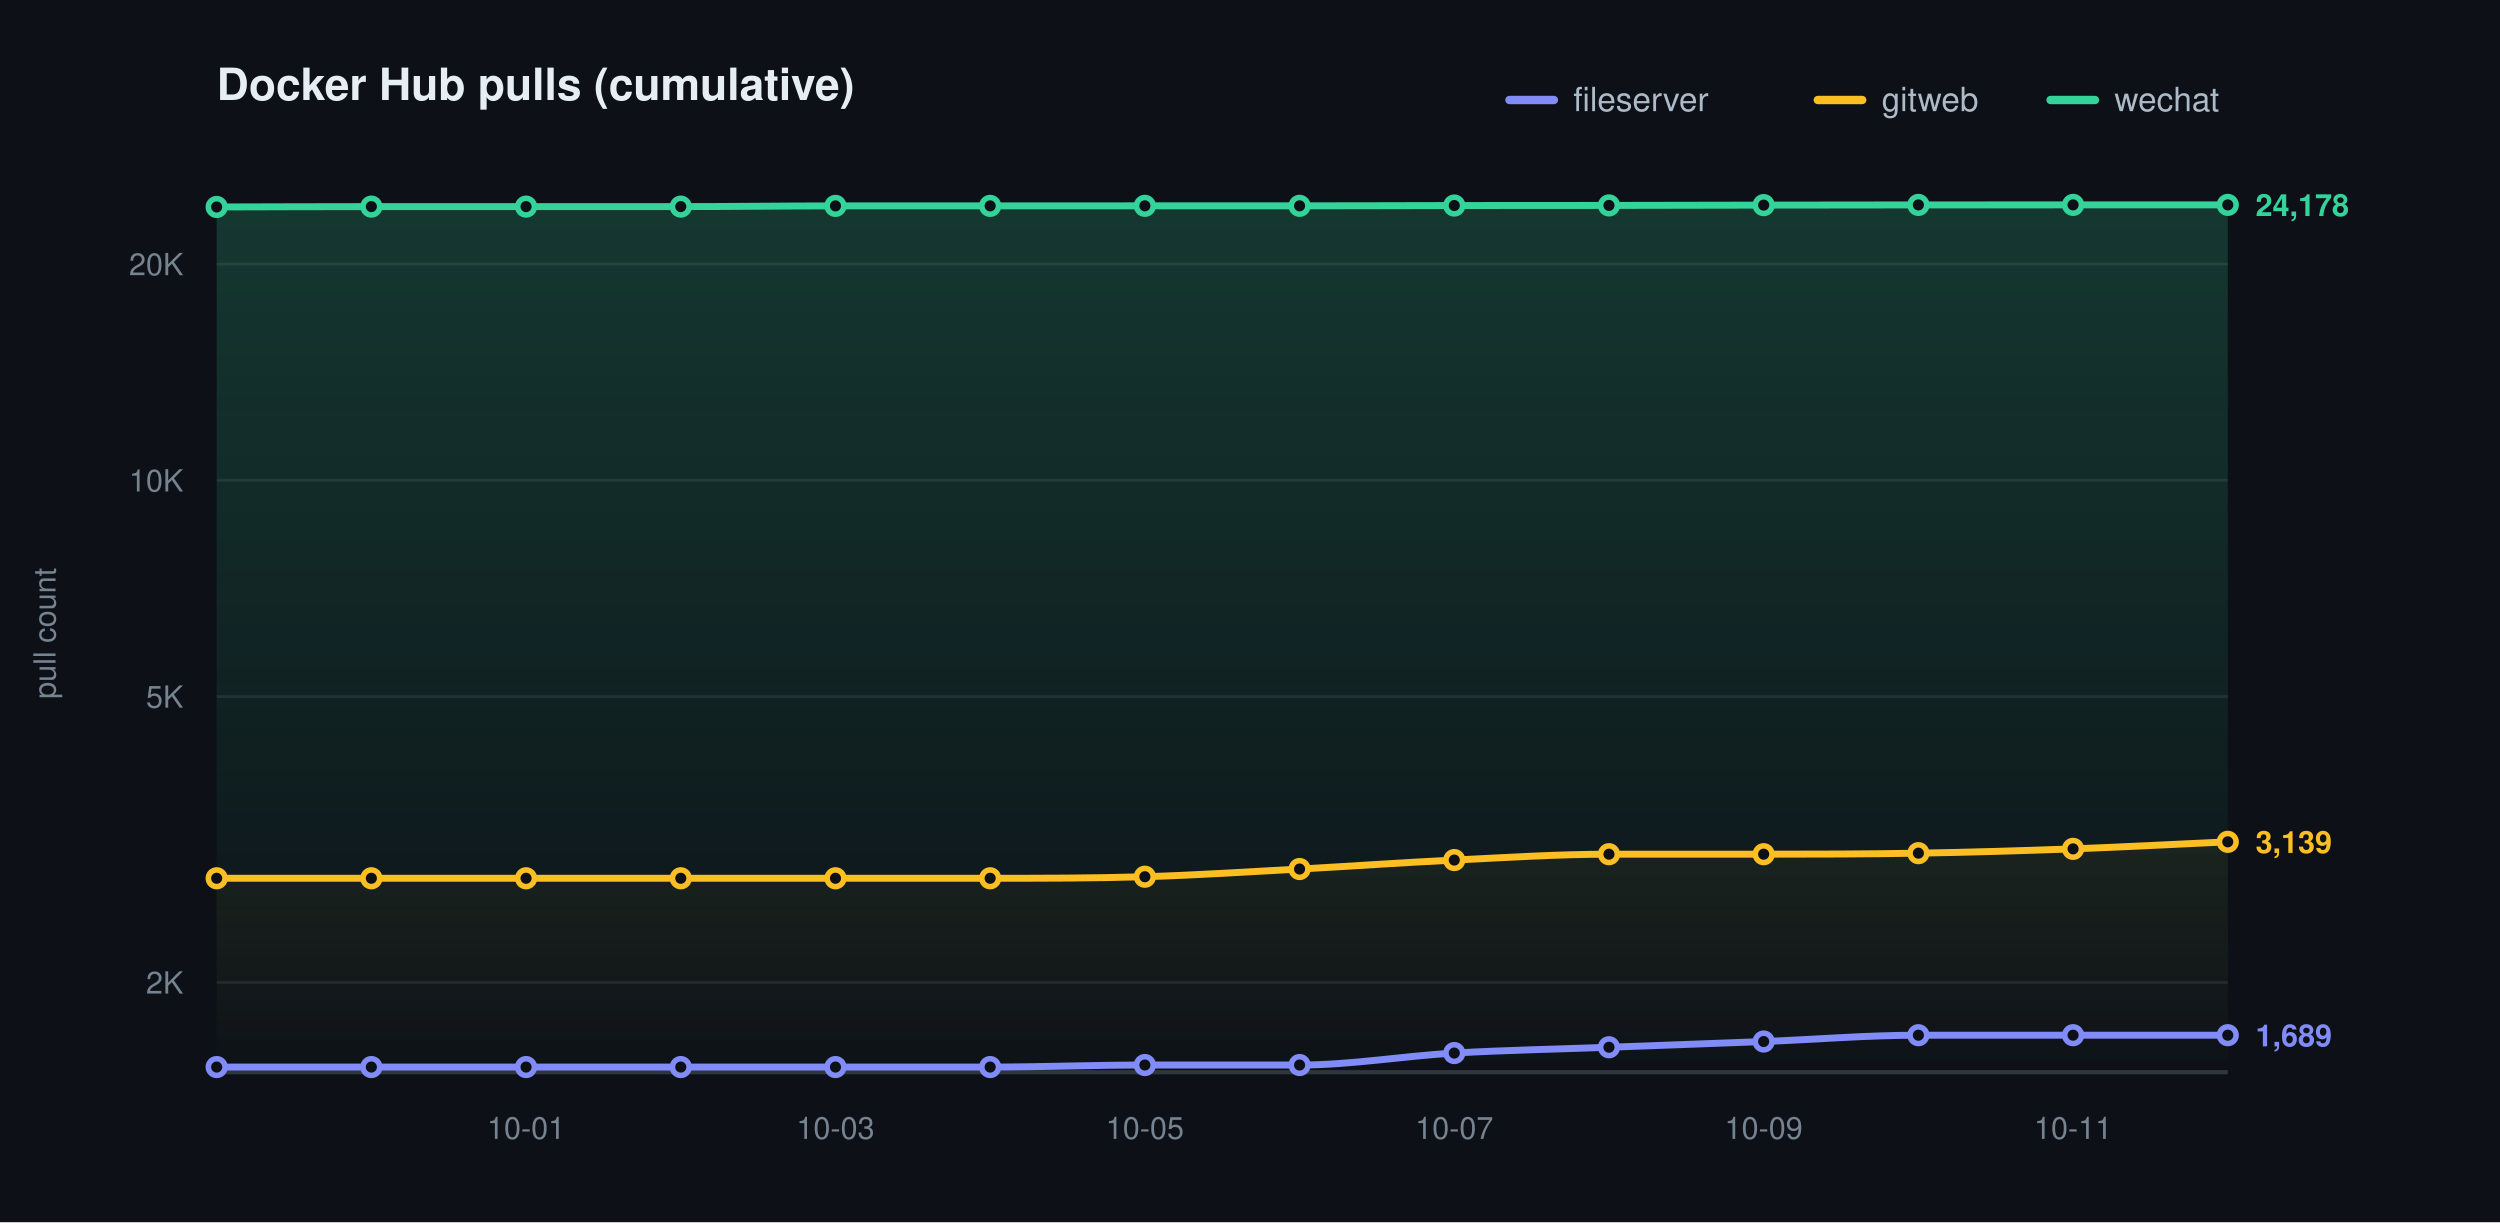
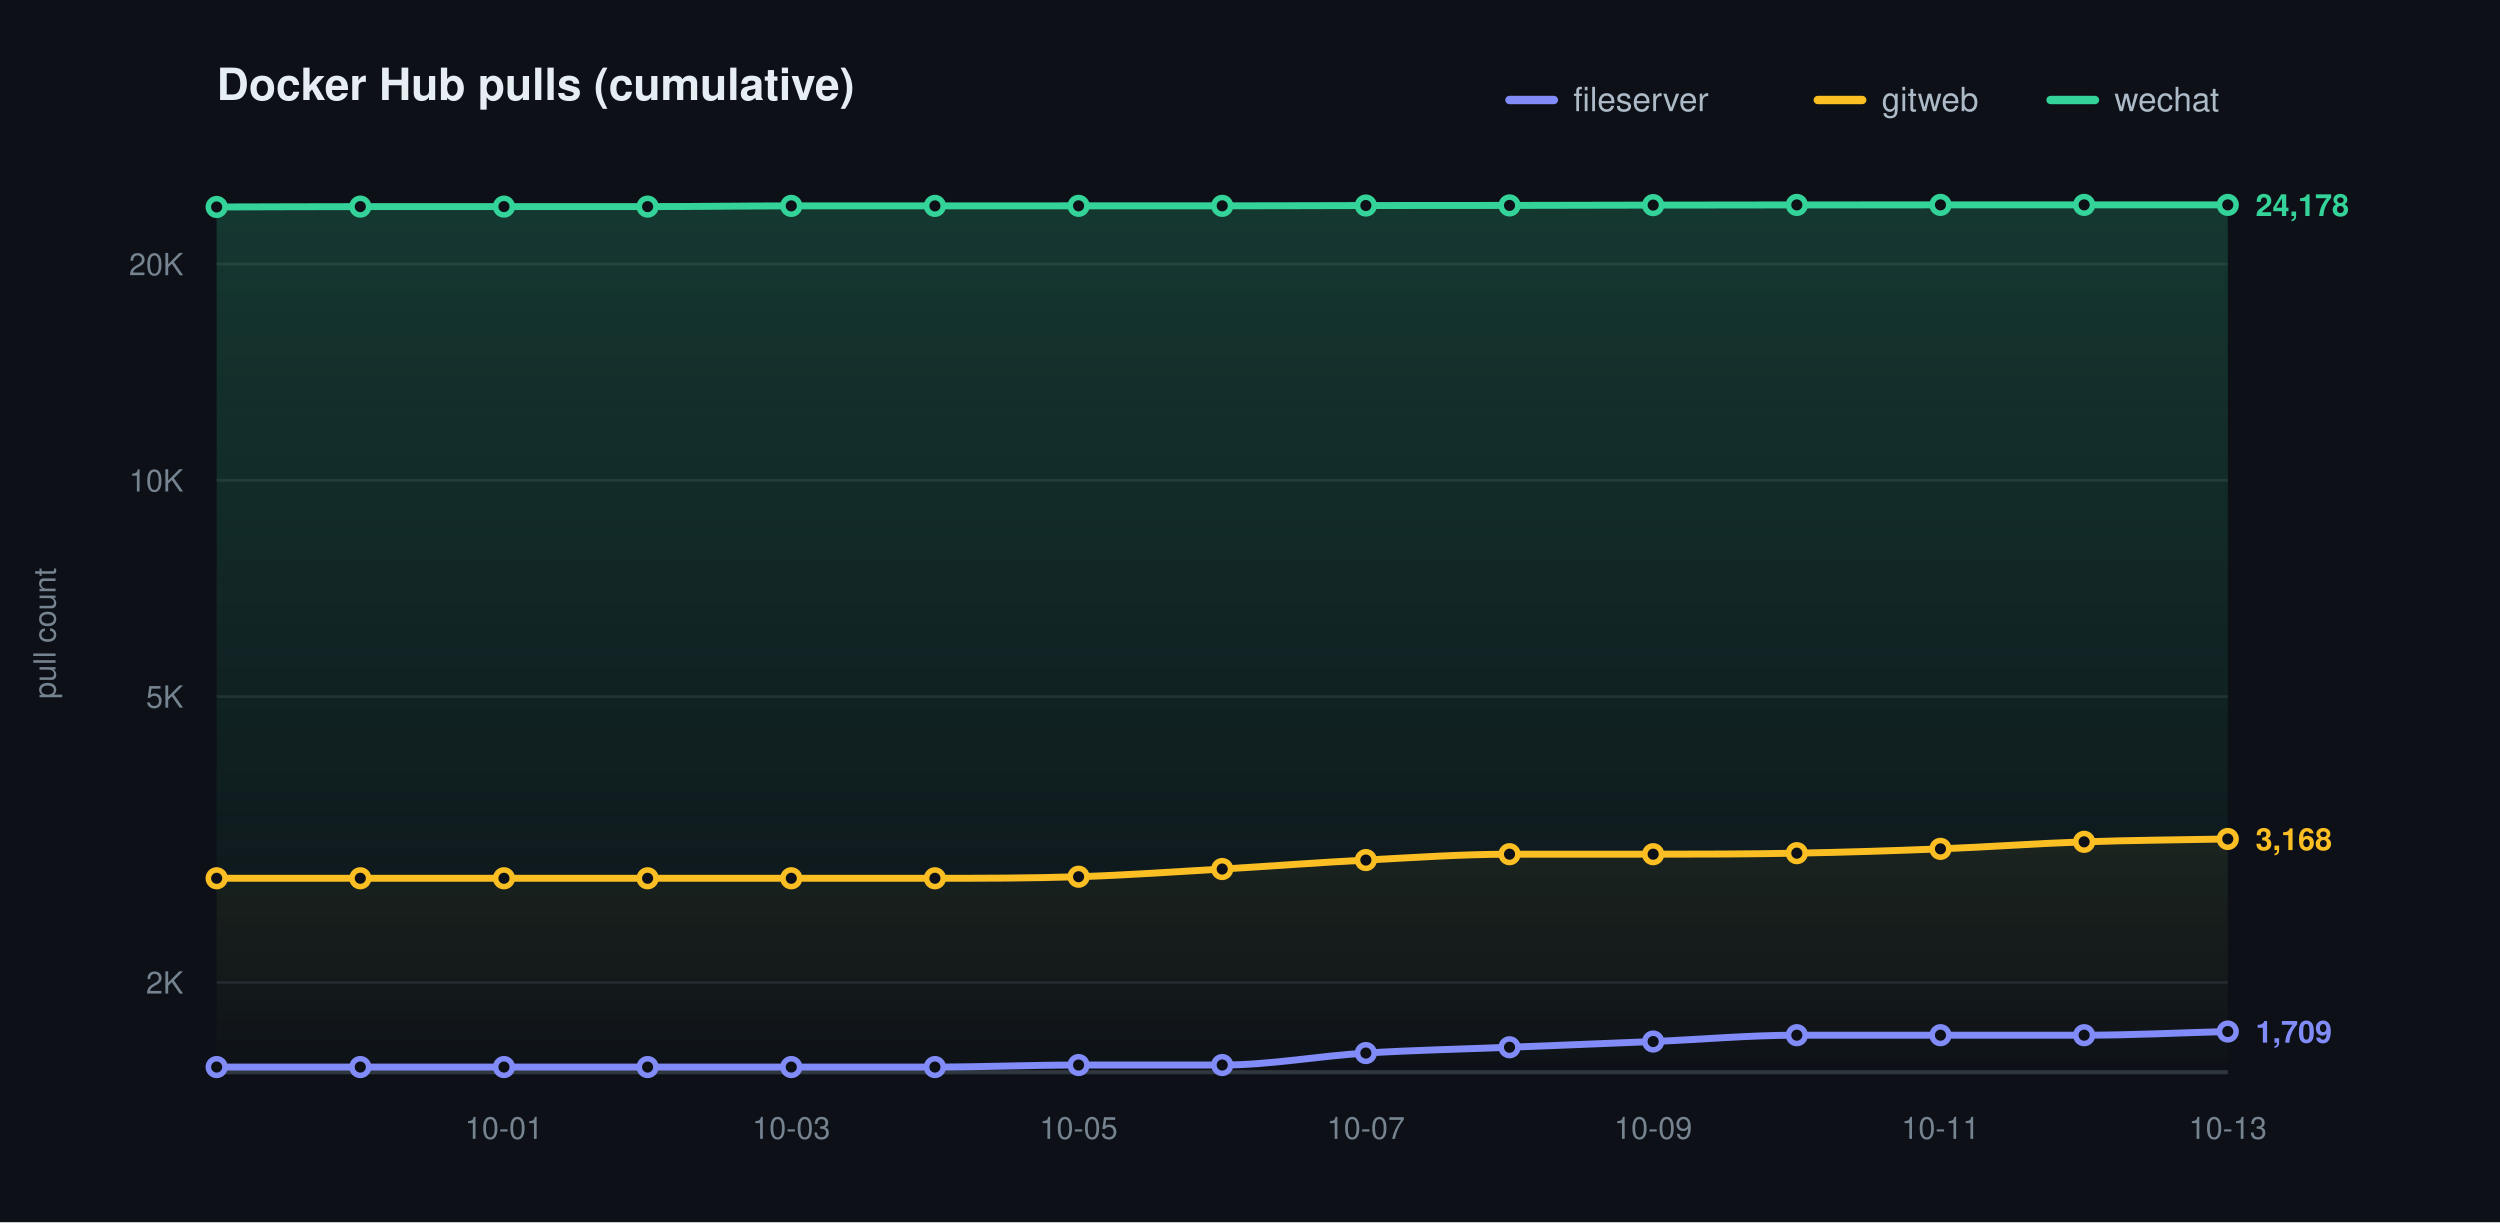
<svg xmlns="http://www.w3.org/2000/svg" width="900" height="440" viewBox="0 0 900 440" role="img" aria-label="Docker Hub pulls (cumulative)">
  <defs>
    <linearGradient id="grad0" gradientUnits="userSpaceOnUse" x1="0" y1="70.00" x2="0" y2="386.00">
      <stop offset="0" stop-color="#818cf8" stop-opacity="0.20" />
      <stop offset="1" stop-color="#818cf8" stop-opacity="0" />
    </linearGradient>
    <linearGradient id="grad1" gradientUnits="userSpaceOnUse" x1="0" y1="70.00" x2="0" y2="386.00">
      <stop offset="0" stop-color="#fbbf24" stop-opacity="0.20" />
      <stop offset="1" stop-color="#fbbf24" stop-opacity="0" />
    </linearGradient>
    <linearGradient id="grad2" gradientUnits="userSpaceOnUse" x1="0" y1="70.00" x2="0" y2="386.00">
      <stop offset="0" stop-color="#34d399" stop-opacity="0.20" />
      <stop offset="1" stop-color="#34d399" stop-opacity="0" />
    </linearGradient>
  </defs>
  <style>text{font-family:-apple-system,BlinkMacSystemFont,"Segoe UI",Helvetica,Arial,sans-serif}.t{font-size:16px;font-weight:600;fill:#e6edf3}.y{font-size:11px;fill:#768390}.x{font-size:11px;fill:#768390}.l{font-size:12px;fill:#adbac7}.e{font-size:11px;font-weight:600}</style>
  <rect width="900" height="440" fill="#0d1117" />
  <text class="t" x="78.00" y="36">Docker Hub pulls (cumulative)</text>
  <text class="y" x="20" y="228.00" transform="rotate(-90 20 228.00)" text-anchor="middle">pull count</text>
  <line x1="78.00" y1="353.69" x2="802.00" y2="353.69" stroke="#1f242c" stroke-width="1" />
  <text class="y" x="66.00" y="357.69" text-anchor="end">2K</text>
  <line x1="78.00" y1="250.77" x2="802.00" y2="250.77" stroke="#1f242c" stroke-width="1" />
  <text class="y" x="66.00" y="254.77" text-anchor="end">5K</text>
  <line x1="78.00" y1="172.92" x2="802.00" y2="172.92" stroke="#1f242c" stroke-width="1" />
  <text class="y" x="66.00" y="176.92" text-anchor="end">10K</text>
  <line x1="78.00" y1="95.06" x2="802.00" y2="95.06" stroke="#1f242c" stroke-width="1" />
  <text class="y" x="66.00" y="99.06" text-anchor="end">20K</text>
  <line x1="78.00" y1="386.00" x2="802.00" y2="386.00" stroke="#30363d" stroke-width="1.5" />
-   <text class="x" x="189.38" y="410.00" text-anchor="middle">10-01</text>
-   <text class="x" x="300.77" y="410.00" text-anchor="middle">10-03</text>
-   <text class="x" x="412.15" y="410.00" text-anchor="middle">10-05</text>
-   <text class="x" x="523.54" y="410.00" text-anchor="middle">10-07</text>
-   <text class="x" x="634.92" y="410.00" text-anchor="middle">10-09</text>
-   <text class="x" x="746.31" y="410.00" text-anchor="middle">10-11</text>
-   <path d="M 78.00 384.14 C 96.56 384.14 115.13 384.14 133.69 384.14 C 152.26 384.14 170.82 384.14 189.38 384.14 C 207.95 384.14 226.51 384.14 245.08 384.14 C 263.64 384.14 282.21 384.14 300.77 384.14 C 319.33 384.14 337.90 384.14 356.46 384.14 C 375.03 384.14 393.59 383.41 412.15 383.41 C 430.72 383.41 449.28 383.41 467.85 383.41 C 486.41 383.41 504.97 380.17 523.54 379.10 C 542.10 378.04 560.67 377.70 579.23 377.01 C 597.79 376.32 616.36 375.68 634.92 374.95 C 653.49 374.23 672.05 372.67 690.62 372.67 C 709.18 372.67 727.74 372.67 746.31 372.67 C 764.87 372.67 783.44 372.67 802.00 372.67 L 802.00 386.00 L 78.00 386.00 Z" fill="url(#grad0)" stroke="none" />
-   <path d="M 78.00 316.18 C 96.56 316.18 115.13 316.18 133.69 316.18 C 152.26 316.18 170.82 316.18 189.38 316.18 C 207.95 316.18 226.51 316.18 245.08 316.18 C 263.64 316.18 282.21 316.18 300.77 316.18 C 319.33 316.18 337.90 316.18 356.46 316.18 C 375.03 316.18 393.59 316.17 412.15 315.62 C 430.72 315.06 449.28 313.85 467.85 312.85 C 486.41 311.85 504.97 310.51 523.54 309.62 C 542.10 308.73 560.67 307.51 579.23 307.51 C 597.79 307.51 616.36 307.51 634.92 307.51 C 653.49 307.51 672.05 307.46 690.62 307.14 C 709.18 306.82 727.74 306.27 746.31 305.59 C 764.87 304.91 783.44 303.90 802.00 303.06 L 802.00 386.00 L 78.00 386.00 Z" fill="url(#grad1)" stroke="none" />
-   <path d="M 78.00 74.51 C 96.56 74.47 115.13 74.38 133.69 74.38 C 152.26 74.38 170.82 74.38 189.38 74.38 C 207.95 74.38 226.51 74.38 245.08 74.38 C 263.64 74.38 282.21 74.12 300.77 74.12 C 319.33 74.12 337.90 74.12 356.46 74.12 C 375.03 74.12 393.59 74.10 412.15 74.10 C 430.72 74.10 449.28 74.10 467.85 74.10 C 486.41 74.10 504.97 74.02 523.54 73.99 C 542.10 73.97 560.67 73.98 579.23 73.95 C 597.79 73.92 616.36 73.87 634.92 73.84 C 653.49 73.81 672.05 73.79 690.62 73.77 C 709.18 73.76 727.74 73.76 746.31 73.76 C 764.87 73.76 783.44 73.76 802.00 73.76 L 802.00 386.00 L 78.00 386.00 Z" fill="url(#grad2)" stroke="none" />
-   <path d="M 78.00 384.14 C 96.56 384.14 115.13 384.14 133.69 384.14 C 152.26 384.14 170.82 384.14 189.38 384.14 C 207.95 384.14 226.51 384.14 245.08 384.14 C 263.64 384.14 282.21 384.14 300.77 384.14 C 319.33 384.14 337.90 384.14 356.46 384.14 C 375.03 384.14 393.59 383.41 412.15 383.41 C 430.72 383.41 449.28 383.41 467.85 383.41 C 486.41 383.41 504.97 380.17 523.54 379.10 C 542.10 378.04 560.67 377.70 579.23 377.01 C 597.79 376.32 616.36 375.68 634.92 374.95 C 653.49 374.23 672.05 372.67 690.62 372.67 C 709.18 372.67 727.74 372.67 746.31 372.67 C 764.87 372.67 783.44 372.67 802.00 372.67" fill="none" stroke="#818cf8" stroke-width="2.5" stroke-linecap="round" stroke-linejoin="round" />
+   <text class="x" x="181.43" y="410.00" text-anchor="middle">10-01</text>
+   <text class="x" x="284.86" y="410.00" text-anchor="middle">10-03</text>
+   <text class="x" x="388.29" y="410.00" text-anchor="middle">10-05</text>
+   <text class="x" x="491.71" y="410.00" text-anchor="middle">10-07</text>
+   <text class="x" x="595.14" y="410.00" text-anchor="middle">10-09</text>
+   <text class="x" x="698.57" y="410.00" text-anchor="middle">10-11</text>
+   <text class="x" x="802.00" y="410.00" text-anchor="middle">10-13</text>
+   <path d="M 78.00 384.14 C 95.24 384.14 112.48 384.14 129.71 384.14 C 146.95 384.14 164.19 384.14 181.43 384.14 C 198.67 384.14 215.90 384.14 233.14 384.14 C 250.38 384.14 267.62 384.14 284.86 384.14 C 302.10 384.14 319.33 384.14 336.57 384.14 C 353.81 384.14 371.05 383.41 388.29 383.41 C 405.52 383.41 422.76 383.41 440.00 383.41 C 457.24 383.41 474.48 380.17 491.71 379.10 C 508.95 378.04 526.19 377.70 543.43 377.01 C 560.67 376.32 577.90 375.68 595.14 374.95 C 612.38 374.23 629.62 372.67 646.86 372.67 C 664.10 372.67 681.33 372.67 698.57 372.67 C 715.81 372.67 733.05 372.67 750.29 372.67 C 767.52 372.67 784.76 371.79 802.00 371.35 L 802.00 386.00 L 78.00 386.00 Z" fill="url(#grad0)" stroke="none" />
+   <path d="M 78.00 316.18 C 95.24 316.18 112.48 316.18 129.71 316.18 C 146.95 316.18 164.19 316.18 181.43 316.18 C 198.67 316.18 215.90 316.18 233.14 316.18 C 250.38 316.18 267.62 316.18 284.86 316.18 C 302.10 316.18 319.33 316.18 336.57 316.18 C 353.81 316.18 371.05 316.17 388.29 315.62 C 405.52 315.06 422.76 313.85 440.00 312.85 C 457.24 311.85 474.48 310.51 491.71 309.62 C 508.95 308.73 526.19 307.51 543.43 307.51 C 560.67 307.51 577.90 307.51 595.14 307.51 C 612.38 307.51 629.62 307.46 646.86 307.14 C 664.10 306.82 681.33 306.27 698.57 305.59 C 715.81 304.91 733.05 303.65 750.29 303.06 C 767.52 302.46 784.76 302.37 802.00 302.03 L 802.00 386.00 L 78.00 386.00 Z" fill="url(#grad1)" stroke="none" />
+   <path d="M 78.00 74.51 C 95.24 74.47 112.48 74.38 129.71 74.38 C 146.95 74.38 164.19 74.38 181.43 74.38 C 198.67 74.38 215.90 74.38 233.14 74.38 C 250.38 74.38 267.62 74.12 284.86 74.12 C 302.10 74.12 319.33 74.12 336.57 74.12 C 353.81 74.12 371.05 74.10 388.29 74.10 C 405.52 74.10 422.76 74.10 440.00 74.10 C 457.24 74.10 474.48 74.02 491.71 73.99 C 508.95 73.97 526.19 73.98 543.43 73.95 C 560.67 73.92 577.90 73.87 595.14 73.84 C 612.38 73.81 629.62 73.79 646.86 73.77 C 664.10 73.76 681.33 73.76 698.57 73.76 C 715.81 73.76 733.05 73.76 750.29 73.76 C 767.52 73.76 784.76 73.76 802.00 73.76 L 802.00 386.00 L 78.00 386.00 Z" fill="url(#grad2)" stroke="none" />
+   <path d="M 78.00 384.14 C 95.24 384.14 112.48 384.14 129.71 384.14 C 146.95 384.14 164.19 384.14 181.43 384.14 C 198.67 384.14 215.90 384.14 233.14 384.14 C 250.38 384.14 267.62 384.14 284.86 384.14 C 302.10 384.14 319.33 384.14 336.57 384.14 C 353.81 384.14 371.05 383.41 388.29 383.41 C 405.52 383.41 422.76 383.41 440.00 383.41 C 457.24 383.41 474.48 380.17 491.71 379.10 C 508.95 378.04 526.19 377.70 543.43 377.01 C 560.67 376.32 577.90 375.68 595.14 374.95 C 612.38 374.23 629.62 372.67 646.86 372.67 C 664.10 372.67 681.33 372.67 698.57 372.67 C 715.81 372.67 733.05 372.67 750.29 372.67 C 767.52 372.67 784.76 371.79 802.00 371.35" fill="none" stroke="#818cf8" stroke-width="2.5" stroke-linecap="round" stroke-linejoin="round" />
  <circle cx="78.00" cy="384.14" r="3" fill="#0d1117" stroke="#818cf8" stroke-width="2" />
-   <circle cx="133.69" cy="384.14" r="3" fill="#0d1117" stroke="#818cf8" stroke-width="2" />
-   <circle cx="189.38" cy="384.14" r="3" fill="#0d1117" stroke="#818cf8" stroke-width="2" />
-   <circle cx="245.08" cy="384.14" r="3" fill="#0d1117" stroke="#818cf8" stroke-width="2" />
-   <circle cx="300.77" cy="384.14" r="3" fill="#0d1117" stroke="#818cf8" stroke-width="2" />
-   <circle cx="356.46" cy="384.14" r="3" fill="#0d1117" stroke="#818cf8" stroke-width="2" />
-   <circle cx="412.15" cy="383.41" r="3" fill="#0d1117" stroke="#818cf8" stroke-width="2" />
-   <circle cx="467.85" cy="383.41" r="3" fill="#0d1117" stroke="#818cf8" stroke-width="2" />
-   <circle cx="523.54" cy="379.10" r="3" fill="#0d1117" stroke="#818cf8" stroke-width="2" />
-   <circle cx="579.23" cy="377.01" r="3" fill="#0d1117" stroke="#818cf8" stroke-width="2" />
-   <circle cx="634.92" cy="374.95" r="3" fill="#0d1117" stroke="#818cf8" stroke-width="2" />
-   <circle cx="690.62" cy="372.67" r="3" fill="#0d1117" stroke="#818cf8" stroke-width="2" />
-   <circle cx="746.31" cy="372.67" r="3" fill="#0d1117" stroke="#818cf8" stroke-width="2" />
-   <circle cx="802.00" cy="372.67" r="3" fill="#0d1117" stroke="#818cf8" stroke-width="2" />
-   <text class="e" x="812.00" y="376.67" fill="#818cf8">1,689</text>
-   <path d="M 78.00 316.18 C 96.56 316.18 115.13 316.18 133.69 316.18 C 152.26 316.18 170.82 316.18 189.38 316.18 C 207.95 316.18 226.51 316.18 245.08 316.18 C 263.64 316.18 282.21 316.18 300.77 316.18 C 319.33 316.18 337.90 316.18 356.46 316.18 C 375.03 316.18 393.59 316.17 412.15 315.62 C 430.72 315.06 449.28 313.85 467.85 312.85 C 486.41 311.85 504.97 310.51 523.54 309.62 C 542.10 308.73 560.67 307.51 579.23 307.51 C 597.79 307.51 616.36 307.51 634.92 307.51 C 653.49 307.51 672.05 307.46 690.62 307.14 C 709.18 306.82 727.74 306.27 746.31 305.59 C 764.87 304.91 783.44 303.90 802.00 303.06" fill="none" stroke="#fbbf24" stroke-width="2.5" stroke-linecap="round" stroke-linejoin="round" />
+   <circle cx="129.71" cy="384.14" r="3" fill="#0d1117" stroke="#818cf8" stroke-width="2" />
+   <circle cx="181.43" cy="384.14" r="3" fill="#0d1117" stroke="#818cf8" stroke-width="2" />
+   <circle cx="233.14" cy="384.14" r="3" fill="#0d1117" stroke="#818cf8" stroke-width="2" />
+   <circle cx="284.86" cy="384.14" r="3" fill="#0d1117" stroke="#818cf8" stroke-width="2" />
+   <circle cx="336.57" cy="384.14" r="3" fill="#0d1117" stroke="#818cf8" stroke-width="2" />
+   <circle cx="388.29" cy="383.41" r="3" fill="#0d1117" stroke="#818cf8" stroke-width="2" />
+   <circle cx="440.00" cy="383.41" r="3" fill="#0d1117" stroke="#818cf8" stroke-width="2" />
+   <circle cx="491.71" cy="379.10" r="3" fill="#0d1117" stroke="#818cf8" stroke-width="2" />
+   <circle cx="543.43" cy="377.01" r="3" fill="#0d1117" stroke="#818cf8" stroke-width="2" />
+   <circle cx="595.14" cy="374.95" r="3" fill="#0d1117" stroke="#818cf8" stroke-width="2" />
+   <circle cx="646.86" cy="372.67" r="3" fill="#0d1117" stroke="#818cf8" stroke-width="2" />
+   <circle cx="698.57" cy="372.67" r="3" fill="#0d1117" stroke="#818cf8" stroke-width="2" />
+   <circle cx="750.29" cy="372.67" r="3" fill="#0d1117" stroke="#818cf8" stroke-width="2" />
+   <circle cx="802.00" cy="371.35" r="3" fill="#0d1117" stroke="#818cf8" stroke-width="2" />
+   <text class="e" x="812.00" y="375.35" fill="#818cf8">1,709</text>
+   <path d="M 78.00 316.18 C 95.24 316.18 112.48 316.18 129.71 316.18 C 146.95 316.18 164.19 316.18 181.43 316.18 C 198.67 316.18 215.90 316.18 233.14 316.18 C 250.38 316.18 267.62 316.18 284.86 316.18 C 302.10 316.18 319.33 316.18 336.57 316.18 C 353.81 316.18 371.05 316.17 388.29 315.62 C 405.52 315.06 422.76 313.85 440.00 312.85 C 457.24 311.85 474.48 310.51 491.71 309.62 C 508.95 308.73 526.19 307.51 543.43 307.51 C 560.67 307.51 577.90 307.51 595.14 307.51 C 612.38 307.51 629.62 307.46 646.86 307.14 C 664.10 306.82 681.33 306.27 698.57 305.59 C 715.81 304.91 733.05 303.65 750.29 303.06 C 767.52 302.46 784.76 302.37 802.00 302.03" fill="none" stroke="#fbbf24" stroke-width="2.5" stroke-linecap="round" stroke-linejoin="round" />
  <circle cx="78.00" cy="316.18" r="3" fill="#0d1117" stroke="#fbbf24" stroke-width="2" />
-   <circle cx="133.69" cy="316.18" r="3" fill="#0d1117" stroke="#fbbf24" stroke-width="2" />
-   <circle cx="189.38" cy="316.18" r="3" fill="#0d1117" stroke="#fbbf24" stroke-width="2" />
-   <circle cx="245.08" cy="316.18" r="3" fill="#0d1117" stroke="#fbbf24" stroke-width="2" />
-   <circle cx="300.77" cy="316.18" r="3" fill="#0d1117" stroke="#fbbf24" stroke-width="2" />
-   <circle cx="356.46" cy="316.18" r="3" fill="#0d1117" stroke="#fbbf24" stroke-width="2" />
-   <circle cx="412.15" cy="315.62" r="3" fill="#0d1117" stroke="#fbbf24" stroke-width="2" />
-   <circle cx="467.85" cy="312.85" r="3" fill="#0d1117" stroke="#fbbf24" stroke-width="2" />
-   <circle cx="523.54" cy="309.62" r="3" fill="#0d1117" stroke="#fbbf24" stroke-width="2" />
-   <circle cx="579.23" cy="307.51" r="3" fill="#0d1117" stroke="#fbbf24" stroke-width="2" />
-   <circle cx="634.92" cy="307.51" r="3" fill="#0d1117" stroke="#fbbf24" stroke-width="2" />
-   <circle cx="690.62" cy="307.14" r="3" fill="#0d1117" stroke="#fbbf24" stroke-width="2" />
-   <circle cx="746.31" cy="305.59" r="3" fill="#0d1117" stroke="#fbbf24" stroke-width="2" />
-   <circle cx="802.00" cy="303.06" r="3" fill="#0d1117" stroke="#fbbf24" stroke-width="2" />
-   <text class="e" x="812.00" y="307.06" fill="#fbbf24">3,139</text>
-   <path d="M 78.00 74.51 C 96.56 74.47 115.13 74.38 133.69 74.38 C 152.26 74.38 170.82 74.38 189.38 74.38 C 207.95 74.38 226.51 74.38 245.08 74.38 C 263.64 74.38 282.21 74.12 300.77 74.12 C 319.33 74.12 337.90 74.12 356.46 74.12 C 375.03 74.12 393.59 74.10 412.15 74.10 C 430.72 74.10 449.28 74.10 467.85 74.10 C 486.41 74.10 504.97 74.02 523.54 73.99 C 542.10 73.97 560.67 73.98 579.23 73.95 C 597.79 73.92 616.36 73.87 634.92 73.84 C 653.49 73.81 672.05 73.79 690.62 73.77 C 709.18 73.76 727.74 73.76 746.31 73.76 C 764.87 73.76 783.44 73.76 802.00 73.76" fill="none" stroke="#34d399" stroke-width="2.5" stroke-linecap="round" stroke-linejoin="round" />
+   <circle cx="129.71" cy="316.18" r="3" fill="#0d1117" stroke="#fbbf24" stroke-width="2" />
+   <circle cx="181.43" cy="316.18" r="3" fill="#0d1117" stroke="#fbbf24" stroke-width="2" />
+   <circle cx="233.14" cy="316.18" r="3" fill="#0d1117" stroke="#fbbf24" stroke-width="2" />
+   <circle cx="284.86" cy="316.18" r="3" fill="#0d1117" stroke="#fbbf24" stroke-width="2" />
+   <circle cx="336.57" cy="316.18" r="3" fill="#0d1117" stroke="#fbbf24" stroke-width="2" />
+   <circle cx="388.29" cy="315.62" r="3" fill="#0d1117" stroke="#fbbf24" stroke-width="2" />
+   <circle cx="440.00" cy="312.85" r="3" fill="#0d1117" stroke="#fbbf24" stroke-width="2" />
+   <circle cx="491.71" cy="309.62" r="3" fill="#0d1117" stroke="#fbbf24" stroke-width="2" />
+   <circle cx="543.43" cy="307.51" r="3" fill="#0d1117" stroke="#fbbf24" stroke-width="2" />
+   <circle cx="595.14" cy="307.51" r="3" fill="#0d1117" stroke="#fbbf24" stroke-width="2" />
+   <circle cx="646.86" cy="307.14" r="3" fill="#0d1117" stroke="#fbbf24" stroke-width="2" />
+   <circle cx="698.57" cy="305.59" r="3" fill="#0d1117" stroke="#fbbf24" stroke-width="2" />
+   <circle cx="750.29" cy="303.06" r="3" fill="#0d1117" stroke="#fbbf24" stroke-width="2" />
+   <circle cx="802.00" cy="302.03" r="3" fill="#0d1117" stroke="#fbbf24" stroke-width="2" />
+   <text class="e" x="812.00" y="306.03" fill="#fbbf24">3,168</text>
+   <path d="M 78.00 74.51 C 95.24 74.47 112.48 74.38 129.71 74.38 C 146.95 74.38 164.19 74.38 181.43 74.38 C 198.67 74.38 215.90 74.38 233.14 74.38 C 250.38 74.38 267.62 74.12 284.86 74.12 C 302.10 74.12 319.33 74.12 336.57 74.12 C 353.81 74.12 371.05 74.10 388.29 74.10 C 405.52 74.10 422.76 74.10 440.00 74.10 C 457.24 74.10 474.48 74.02 491.71 73.99 C 508.95 73.97 526.19 73.98 543.43 73.95 C 560.67 73.92 577.90 73.87 595.14 73.84 C 612.38 73.81 629.62 73.79 646.86 73.77 C 664.10 73.76 681.33 73.76 698.57 73.76 C 715.81 73.76 733.05 73.76 750.29 73.76 C 767.52 73.76 784.76 73.76 802.00 73.76" fill="none" stroke="#34d399" stroke-width="2.5" stroke-linecap="round" stroke-linejoin="round" />
  <circle cx="78.00" cy="74.51" r="3" fill="#0d1117" stroke="#34d399" stroke-width="2" />
-   <circle cx="133.69" cy="74.38" r="3" fill="#0d1117" stroke="#34d399" stroke-width="2" />
-   <circle cx="189.38" cy="74.38" r="3" fill="#0d1117" stroke="#34d399" stroke-width="2" />
-   <circle cx="245.08" cy="74.38" r="3" fill="#0d1117" stroke="#34d399" stroke-width="2" />
-   <circle cx="300.77" cy="74.12" r="3" fill="#0d1117" stroke="#34d399" stroke-width="2" />
-   <circle cx="356.46" cy="74.12" r="3" fill="#0d1117" stroke="#34d399" stroke-width="2" />
-   <circle cx="412.15" cy="74.10" r="3" fill="#0d1117" stroke="#34d399" stroke-width="2" />
-   <circle cx="467.85" cy="74.10" r="3" fill="#0d1117" stroke="#34d399" stroke-width="2" />
-   <circle cx="523.54" cy="73.99" r="3" fill="#0d1117" stroke="#34d399" stroke-width="2" />
-   <circle cx="579.23" cy="73.95" r="3" fill="#0d1117" stroke="#34d399" stroke-width="2" />
-   <circle cx="634.92" cy="73.84" r="3" fill="#0d1117" stroke="#34d399" stroke-width="2" />
-   <circle cx="690.62" cy="73.77" r="3" fill="#0d1117" stroke="#34d399" stroke-width="2" />
-   <circle cx="746.31" cy="73.76" r="3" fill="#0d1117" stroke="#34d399" stroke-width="2" />
+   <circle cx="129.71" cy="74.38" r="3" fill="#0d1117" stroke="#34d399" stroke-width="2" />
+   <circle cx="181.43" cy="74.38" r="3" fill="#0d1117" stroke="#34d399" stroke-width="2" />
+   <circle cx="233.14" cy="74.38" r="3" fill="#0d1117" stroke="#34d399" stroke-width="2" />
+   <circle cx="284.86" cy="74.12" r="3" fill="#0d1117" stroke="#34d399" stroke-width="2" />
+   <circle cx="336.57" cy="74.12" r="3" fill="#0d1117" stroke="#34d399" stroke-width="2" />
+   <circle cx="388.29" cy="74.10" r="3" fill="#0d1117" stroke="#34d399" stroke-width="2" />
+   <circle cx="440.00" cy="74.10" r="3" fill="#0d1117" stroke="#34d399" stroke-width="2" />
+   <circle cx="491.71" cy="73.99" r="3" fill="#0d1117" stroke="#34d399" stroke-width="2" />
+   <circle cx="543.43" cy="73.95" r="3" fill="#0d1117" stroke="#34d399" stroke-width="2" />
+   <circle cx="595.14" cy="73.84" r="3" fill="#0d1117" stroke="#34d399" stroke-width="2" />
+   <circle cx="646.86" cy="73.77" r="3" fill="#0d1117" stroke="#34d399" stroke-width="2" />
+   <circle cx="698.57" cy="73.76" r="3" fill="#0d1117" stroke="#34d399" stroke-width="2" />
+   <circle cx="750.29" cy="73.76" r="3" fill="#0d1117" stroke="#34d399" stroke-width="2" />
  <circle cx="802.00" cy="73.76" r="3" fill="#0d1117" stroke="#34d399" stroke-width="2" />
  <text class="e" x="812.00" y="77.76" fill="#34d399">24,178</text>
  <line x1="543.40" y1="36.00" x2="559.40" y2="36.00" stroke="#818cf8" stroke-width="3" stroke-linecap="round" />
  <text class="l" x="566.40" y="40.00">fileserver</text>
  <line x1="654.40" y1="36.00" x2="670.40" y2="36.00" stroke="#fbbf24" stroke-width="3" stroke-linecap="round" />
  <text class="l" x="677.40" y="40.00">gitweb</text>
  <line x1="738.20" y1="36.00" x2="754.20" y2="36.00" stroke="#34d399" stroke-width="3" stroke-linecap="round" />
  <text class="l" x="761.20" y="40.00">wechat</text>
</svg>
